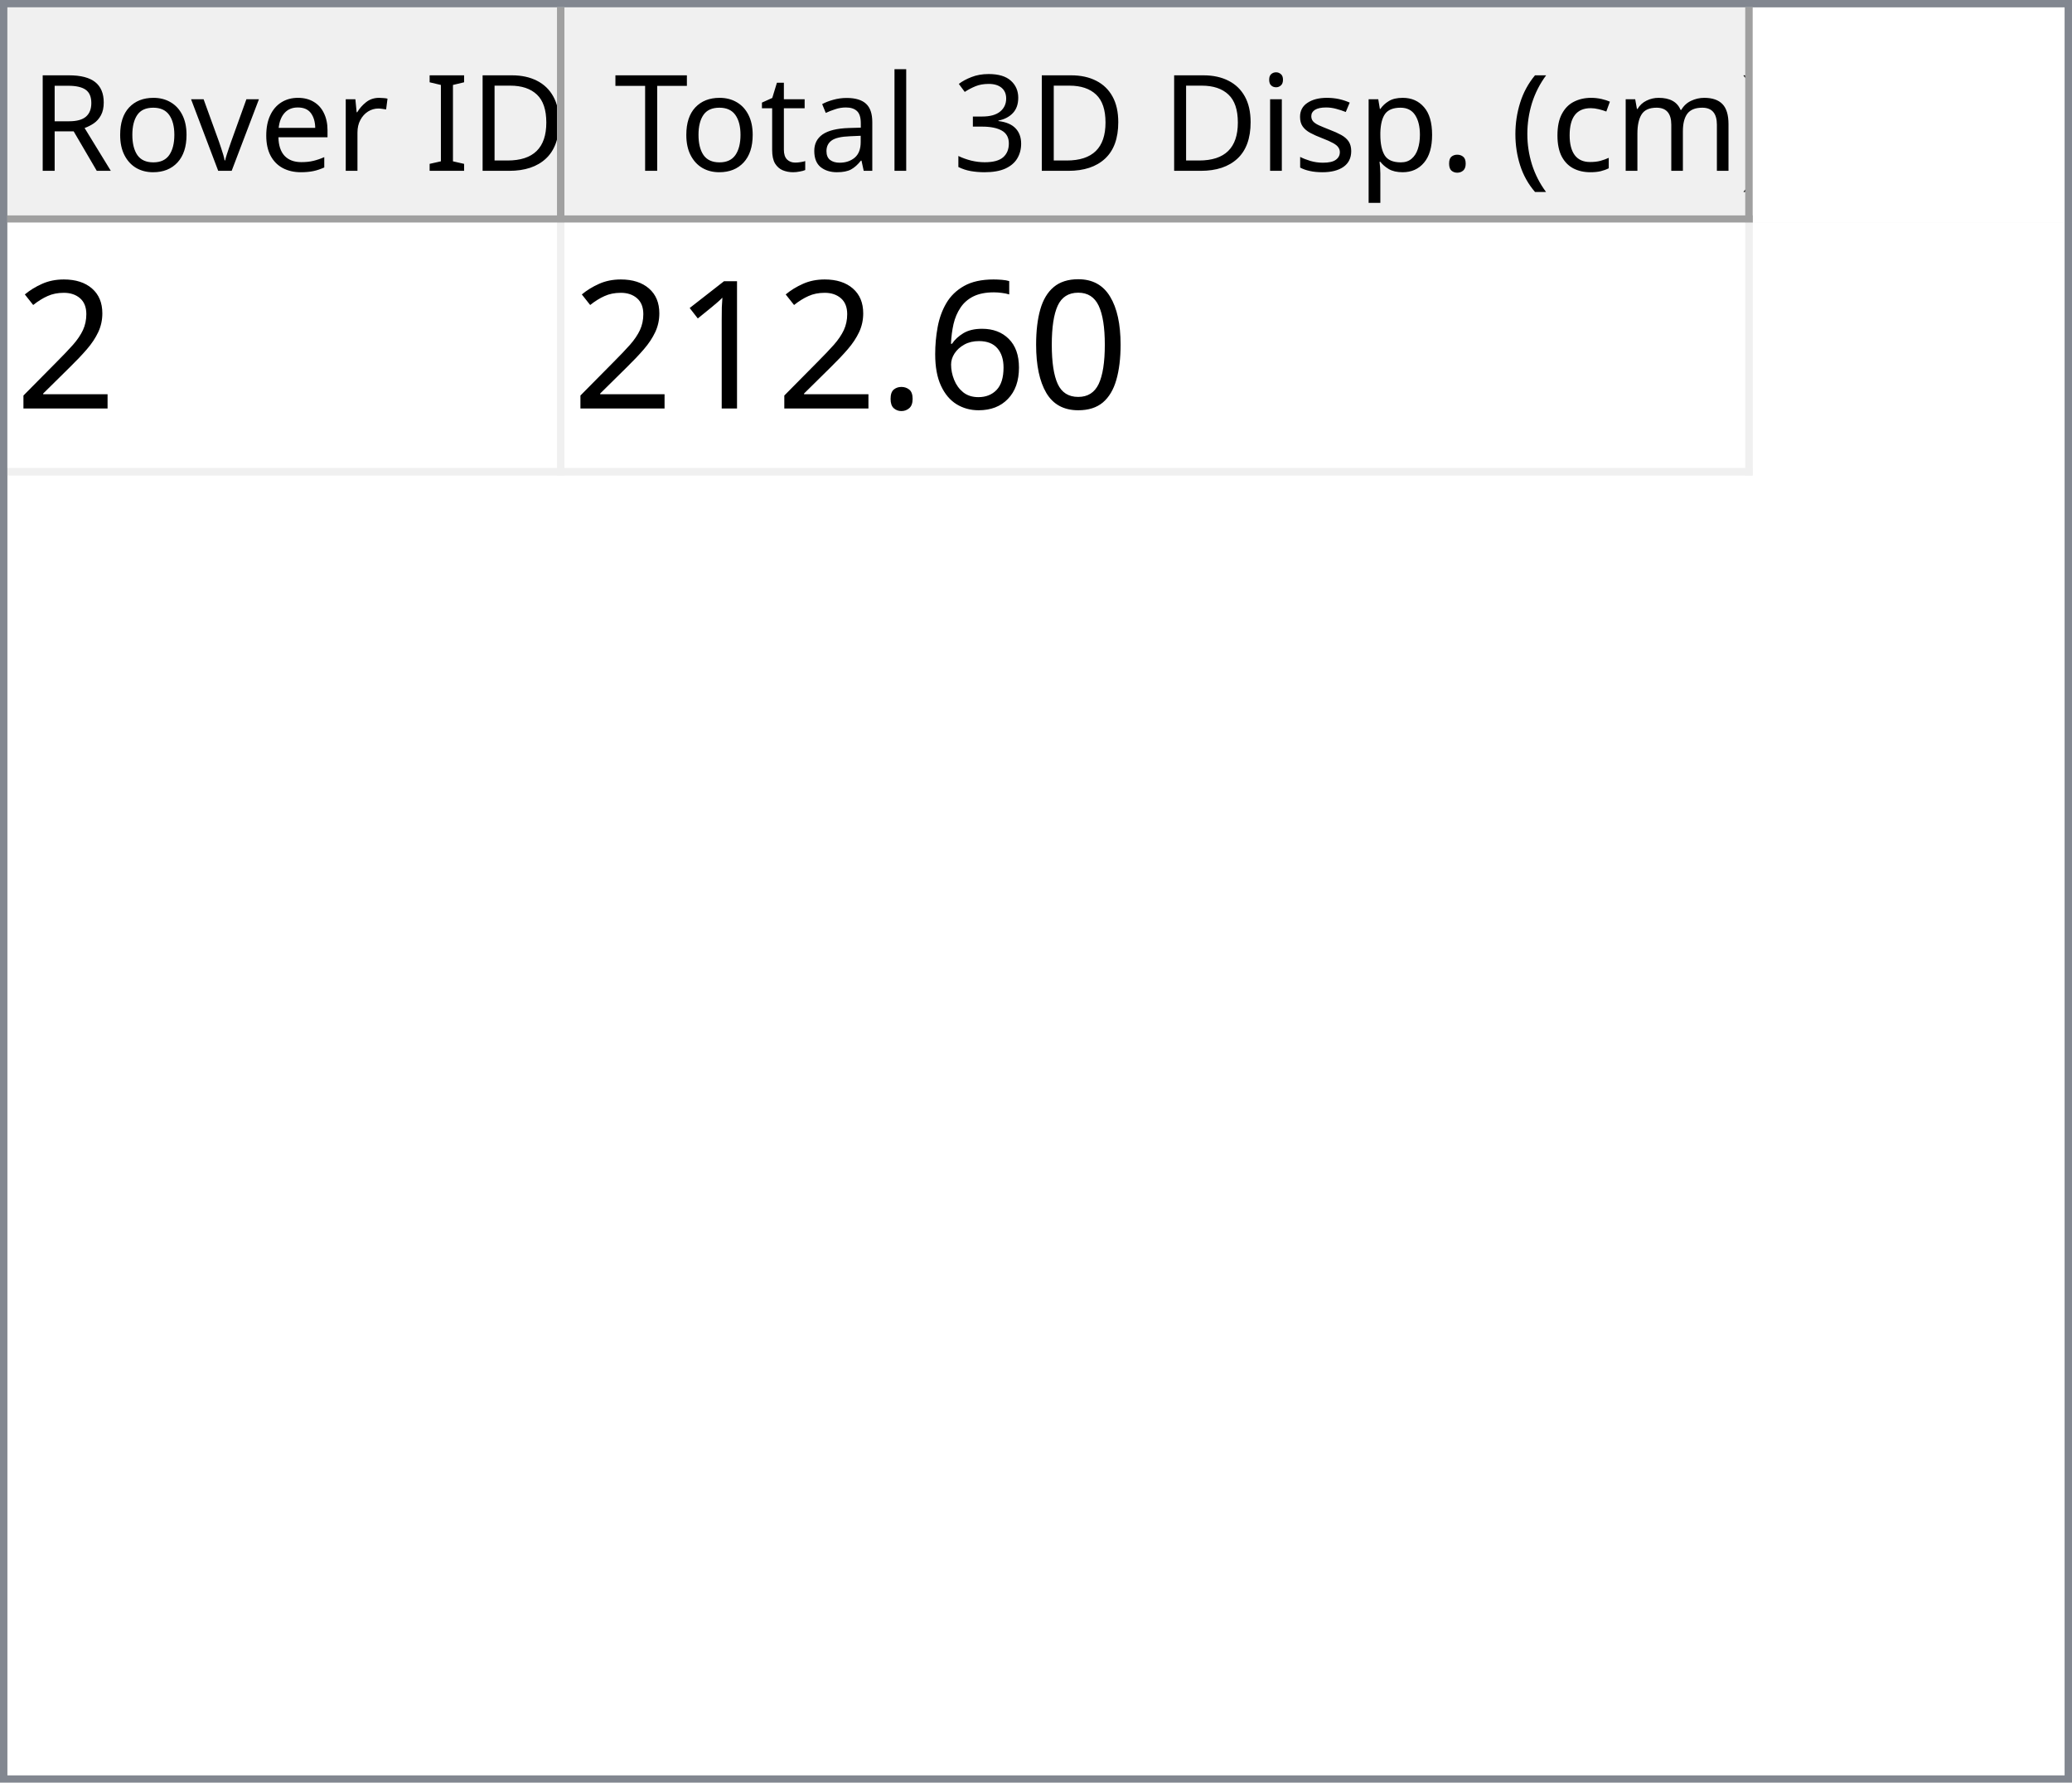
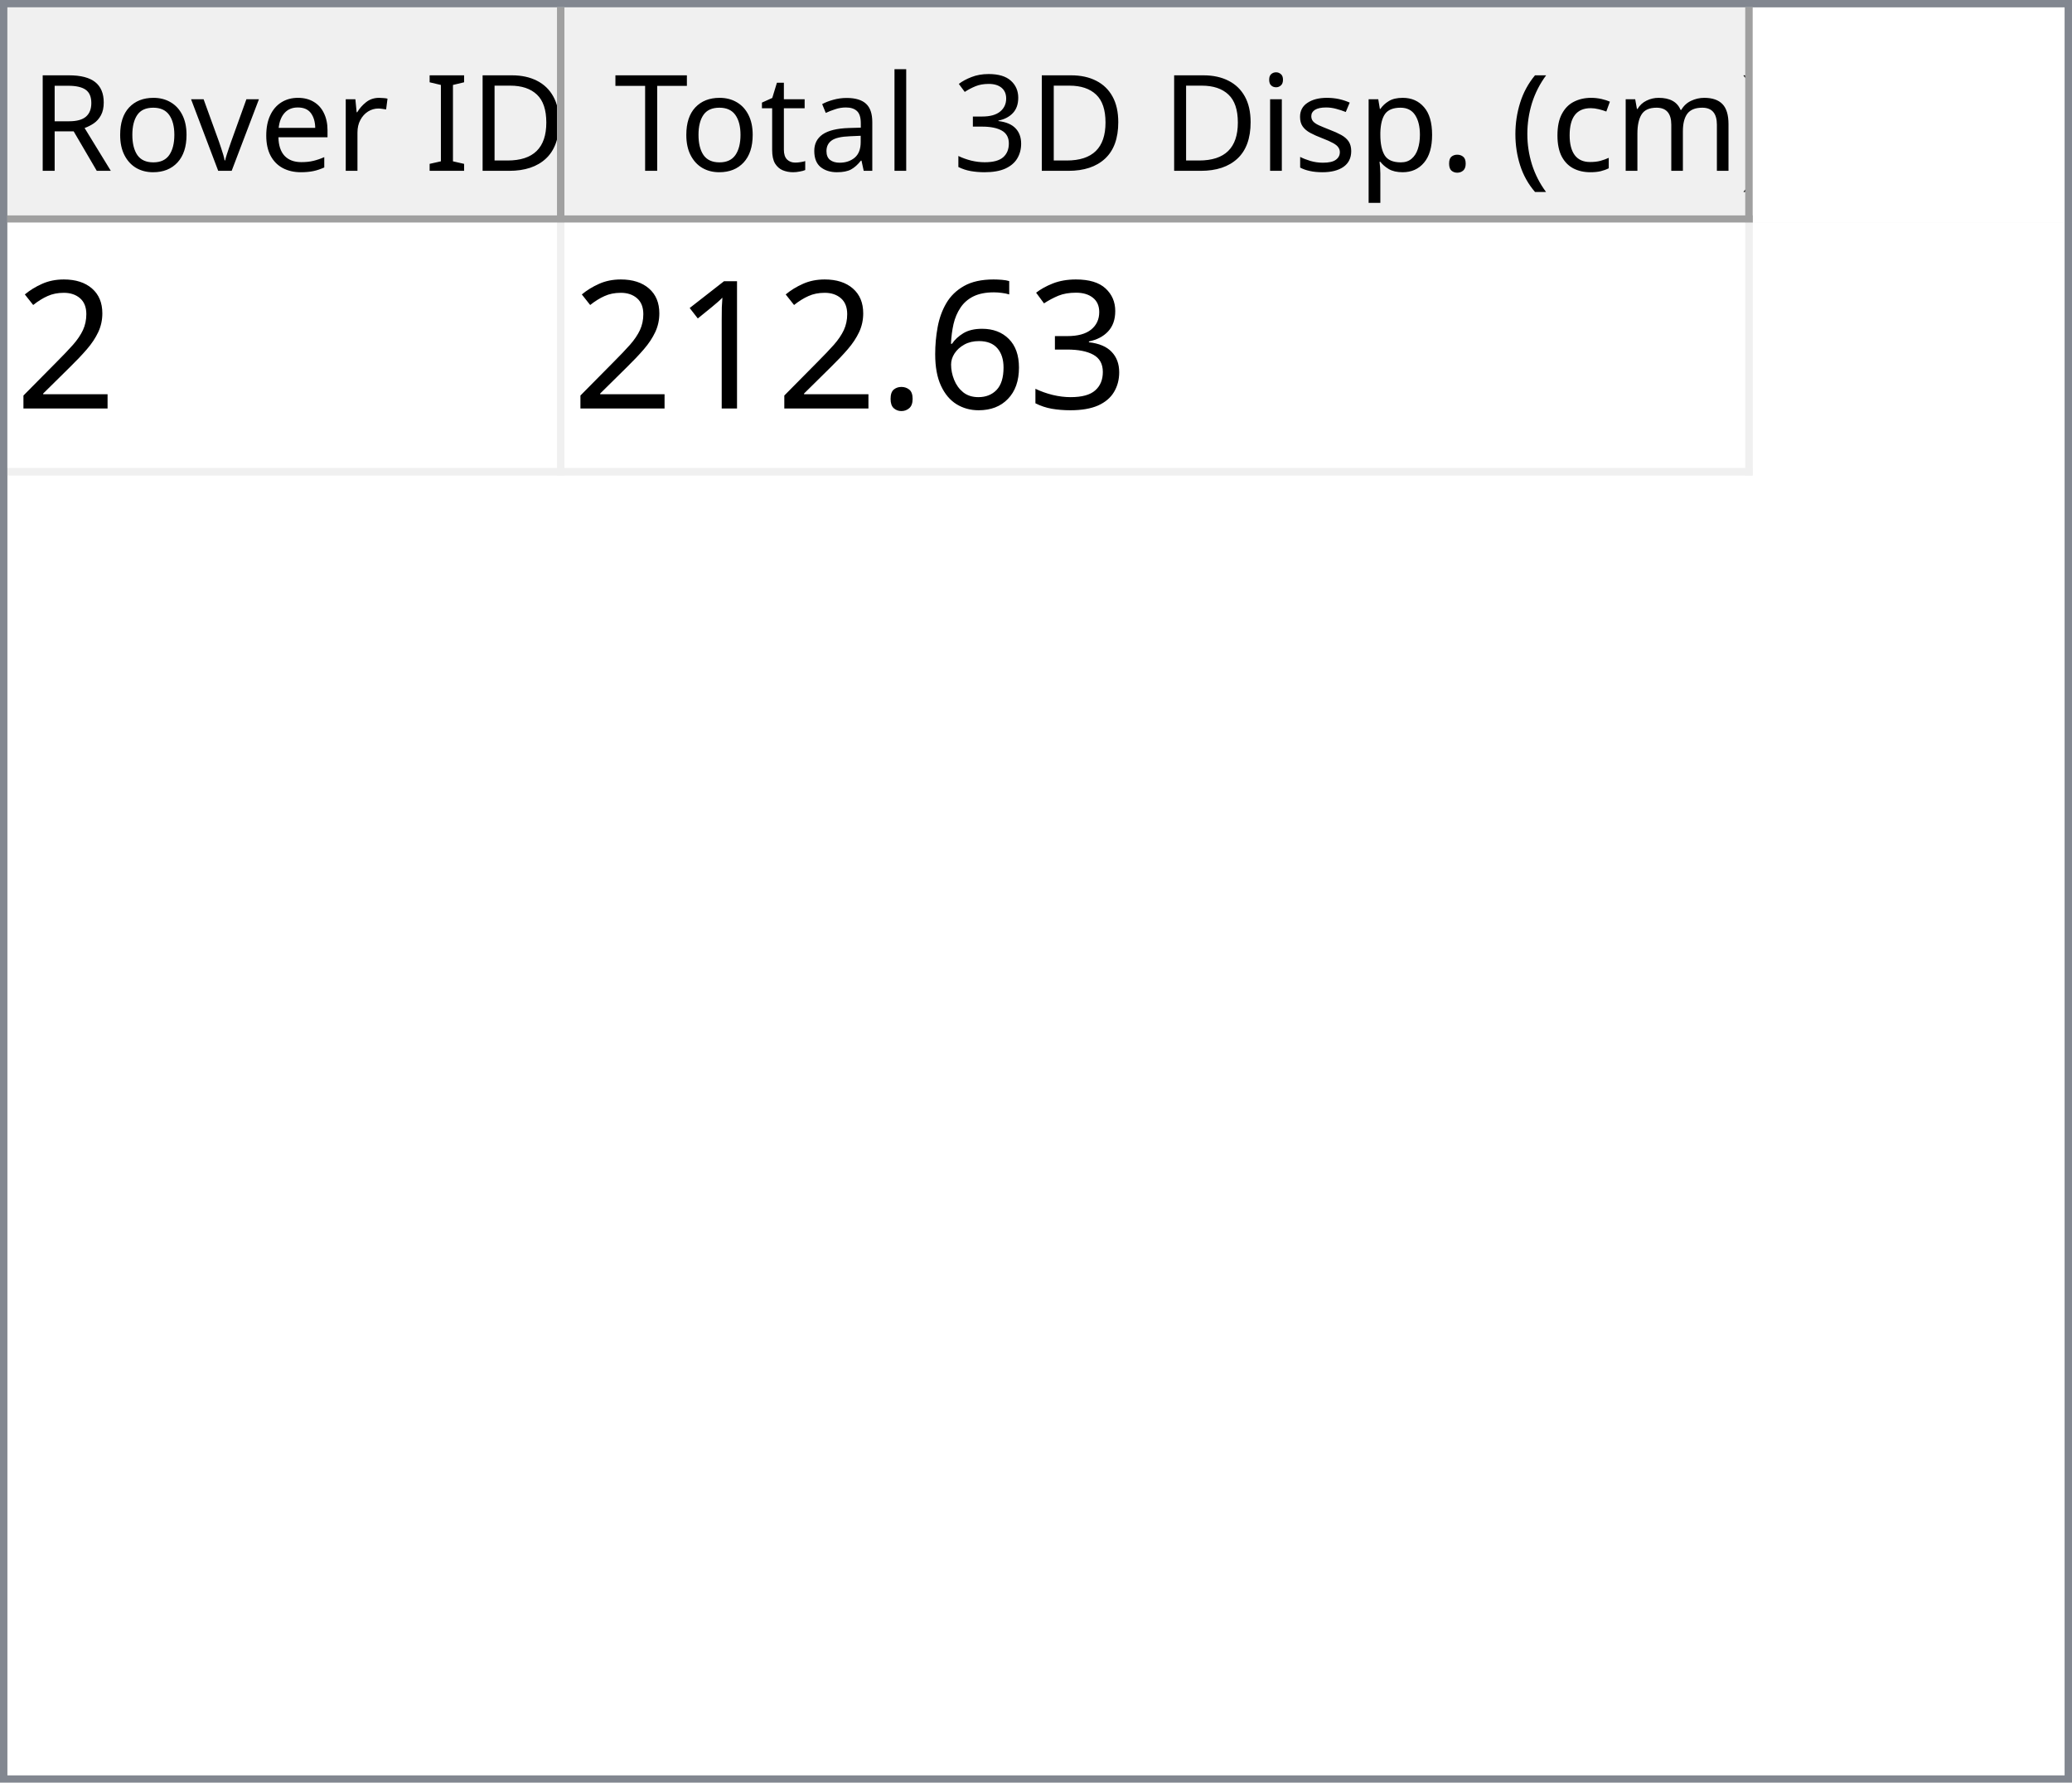
<svg xmlns="http://www.w3.org/2000/svg" style="fill-opacity:1; color-rendering:auto; color-interpolation:auto; text-rendering:auto; stroke:black; stroke-linecap:square; stroke-miterlimit:10; shape-rendering:auto; stroke-opacity:1; fill:black; stroke-dasharray:none; font-weight:normal; stroke-width:1; font-family:'Dialog'; font-style:normal; stroke-linejoin:miter; font-size:12px; stroke-dashoffset:0; image-rendering:auto;" width="279" height="240">
  <defs id="genericDefs" />
  <g>
    <defs id="defs1">
      <clipPath clipPathUnits="userSpaceOnUse" id="clipPath1">
        <path d="M0 0 L279 0 L279 240 L0 240 L0 0 Z" />
      </clipPath>
      <clipPath clipPathUnits="userSpaceOnUse" id="clipPath2">
        <path d="M0 0 L0 240 L279 240 L279 0 Z" />
      </clipPath>
      <clipPath clipPathUnits="userSpaceOnUse" id="clipPath3">
        <path d="M0 0 L0 29 L277 29 L277 0 Z" />
      </clipPath>
      <clipPath clipPathUnits="userSpaceOnUse" id="clipPath4">
        <path d="M0 0 L0 29 L75 29 L75 0 Z" />
      </clipPath>
      <clipPath clipPathUnits="userSpaceOnUse" id="clipPath5">
        <path d="M1 1 L1 28 L74 28 L74 1 Z" />
      </clipPath>
      <clipPath clipPathUnits="userSpaceOnUse" id="clipPath6">
        <path d="M0 0 L0 27 L73 27 L73 0 Z" />
      </clipPath>
      <clipPath clipPathUnits="userSpaceOnUse" id="clipPath7">
        <path d="M-0.5 -0.5 L-0.5 28.5 L74.5 28.5 L74.5 -0.5 Z" />
      </clipPath>
      <clipPath clipPathUnits="userSpaceOnUse" id="clipPath8">
        <path d="M0 0 L0 29 L160 29 L160 0 Z" />
      </clipPath>
      <clipPath clipPathUnits="userSpaceOnUse" id="clipPath9">
        <path d="M1 1 L1 28 L159 28 L159 1 Z" />
      </clipPath>
      <clipPath clipPathUnits="userSpaceOnUse" id="clipPath10">
        <path d="M0 0 L0 27 L158 27 L158 0 Z" />
      </clipPath>
      <clipPath clipPathUnits="userSpaceOnUse" id="clipPath11">
        <path d="M-0.5 -0.5 L-0.5 28.5 L159.5 28.5 L159.5 -0.5 Z" />
      </clipPath>
      <clipPath clipPathUnits="userSpaceOnUse" id="clipPath12">
        <path d="M0 0 L0 209 L277 209 L277 0 Z" />
      </clipPath>
      <clipPath clipPathUnits="userSpaceOnUse" id="clipPath13">
        <path d="M0 0 L0 34 L235 34 L235 0 Z" />
      </clipPath>
      <clipPath clipPathUnits="userSpaceOnUse" id="clipPath14">
        <path d="M-0.5 -0.5 L-0.5 33.5 L234.5 33.5 L234.5 -0.5 Z" />
      </clipPath>
      <clipPath clipPathUnits="userSpaceOnUse" id="clipPath15">
        <path d="M0 0 L0 33 L74 33 L74 0 Z" />
      </clipPath>
      <clipPath clipPathUnits="userSpaceOnUse" id="clipPath16">
        <path d="M0 0 L0 33 L159 33 L159 0 Z" />
      </clipPath>
      <font horiz-adv-x="64.551" id="font1">
        <font-face ascent="107.91" descent="25.098" units-per-em="100" style="font-style:normal; font-family:Segoe UI; font-weight:normal;" />
        <missing-glyph horiz-adv-x="64.551" d="M8.109 0 L8.109 68.266 L56.453 68.266 L56.453 0 L8.109 0 ZM15.328 7.234 L49.219 7.234 L49.219 61.031 L15.328 61.031 L15.328 7.234 Z" />
        <glyph unicode="D" horiz-adv-x="70.117" d="M9.188 0 L9.188 70.016 L28.516 70.016 Q65.531 70.016 65.531 35.891 Q65.531 19.672 55.25 9.836 Q44.969 0 27.734 0 L9.188 0 ZM17.391 62.594 L17.391 7.422 L27.828 7.422 Q41.609 7.422 49.273 14.797 Q56.938 22.172 56.938 35.688 Q56.938 62.594 28.328 62.594 L17.391 62.594 Z" />
        <glyph unicode="I" horiz-adv-x="26.611" d="M17.391 0 L9.188 0 L9.188 70.016 L17.391 70.016 L17.391 0 Z" />
        <glyph unicode=" " horiz-adv-x="27.393" d="" />
        <glyph unicode="r" horiz-adv-x="34.766" d="M34.188 41.891 Q32.078 43.5 28.125 43.5 Q23 43.5 19.555 38.672 Q16.109 33.844 16.109 25.484 L16.109 0 L8.109 0 L8.109 50 L16.109 50 L16.109 39.703 L16.312 39.703 Q18.016 44.969 21.531 47.922 Q25.047 50.875 29.391 50.875 Q32.516 50.875 34.188 50.203 L34.188 41.891 Z" />
        <glyph unicode="e" horiz-adv-x="52.295" d="M48.297 23 L12.984 23 Q13.188 14.656 17.484 10.109 Q21.781 5.562 29.297 5.562 Q37.75 5.562 44.828 11.141 L44.828 3.609 Q38.234 -1.172 27.391 -1.172 Q16.797 -1.172 10.742 5.641 Q4.688 12.453 4.688 24.812 Q4.688 36.469 11.305 43.82 Q17.922 51.172 27.734 51.172 Q37.547 51.172 42.922 44.828 Q48.297 38.484 48.297 27.203 L48.297 23 ZM40.094 29.781 Q40.047 36.719 36.75 40.578 Q33.453 44.438 27.594 44.438 Q21.922 44.438 17.969 40.383 Q14.016 36.328 13.094 29.781 L40.094 29.781 Z" />
        <glyph unicode="v" horiz-adv-x="47.9" d="M47.406 50 L27.484 0 L19.625 0 L0.688 50 L9.469 50 L22.172 13.672 Q23.578 9.672 23.922 6.688 L24.125 6.688 Q24.609 10.453 25.688 13.484 L38.969 50 L47.406 50 Z" />
        <glyph unicode="o" horiz-adv-x="58.594" d="M29 -1.172 Q17.922 -1.172 11.305 5.836 Q4.688 12.844 4.688 24.422 Q4.688 37.016 11.57 44.094 Q18.453 51.172 30.172 51.172 Q41.359 51.172 47.633 44.289 Q53.906 37.406 53.906 25.203 Q53.906 13.234 47.141 6.031 Q40.375 -1.172 29 -1.172 ZM29.594 44.438 Q21.875 44.438 17.383 39.188 Q12.891 33.938 12.891 24.703 Q12.891 15.828 17.43 10.695 Q21.969 5.562 29.594 5.562 Q37.359 5.562 41.531 10.594 Q45.703 15.625 45.703 24.906 Q45.703 34.281 41.531 39.359 Q37.359 44.438 29.594 44.438 Z" />
        <glyph unicode="R" horiz-adv-x="59.814" d="M59.375 0 L49.609 0 L37.891 19.625 Q36.281 22.359 34.766 24.289 Q33.25 26.219 31.664 27.438 Q30.078 28.656 28.25 29.219 Q26.422 29.781 24.125 29.781 L17.391 29.781 L17.391 0 L9.188 0 L9.188 70.016 L30.078 70.016 Q34.672 70.016 38.555 68.867 Q42.438 67.719 45.289 65.375 Q48.141 63.031 49.758 59.547 Q51.375 56.062 51.375 51.375 Q51.375 47.703 50.273 44.656 Q49.172 41.609 47.148 39.211 Q45.125 36.812 42.266 35.133 Q39.406 33.453 35.844 32.516 L35.844 32.328 Q37.594 31.547 38.891 30.547 Q40.188 29.547 41.359 28.18 Q42.531 26.812 43.68 25.078 Q44.828 23.344 46.234 21.047 L59.375 0 ZM17.391 62.594 L17.391 37.203 L28.516 37.203 Q31.594 37.203 34.203 38.133 Q36.812 39.062 38.719 40.797 Q40.625 42.531 41.703 45.047 Q42.781 47.562 42.781 50.688 Q42.781 56.297 39.141 59.445 Q35.5 62.594 28.609 62.594 L17.391 62.594 Z" />
        <glyph unicode=")" horiz-adv-x="30.176" d="M8.297 -15.922 L1.172 -15.922 Q16.406 2.344 16.406 26.812 Q16.406 51.469 1.078 70.016 L8.297 70.016 Q23.531 52.156 23.531 26.703 Q23.531 1.375 8.297 -15.922 Z" />
        <glyph unicode="m" horiz-adv-x="86.133" d="M79.109 0 L71.094 0 L71.094 28.719 Q71.094 37.016 68.531 40.727 Q65.969 44.438 59.906 44.438 Q54.781 44.438 51.195 39.75 Q47.609 35.062 47.609 28.516 L47.609 0 L39.594 0 L39.594 29.688 Q39.594 44.438 28.219 44.438 Q22.953 44.438 19.531 40.016 Q16.109 35.594 16.109 28.516 L16.109 0 L8.109 0 L8.109 50 L16.109 50 L16.109 42.094 L16.312 42.094 Q21.625 51.172 31.844 51.172 Q36.969 51.172 40.773 48.312 Q44.578 45.453 46 40.828 Q51.562 51.172 62.594 51.172 Q79.109 51.172 79.109 30.812 L79.109 0 Z" />
        <glyph unicode="c" horiz-adv-x="46.191" d="M42.188 2.297 Q36.422 -1.172 28.516 -1.172 Q17.828 -1.172 11.258 5.789 Q4.688 12.75 4.688 23.828 Q4.688 36.188 11.766 43.68 Q18.844 51.172 30.672 51.172 Q37.25 51.172 42.281 48.734 L42.281 40.531 Q36.719 44.438 30.375 44.438 Q22.703 44.438 17.797 38.945 Q12.891 33.453 12.891 24.516 Q12.891 15.719 17.508 10.641 Q22.125 5.562 29.891 5.562 Q36.422 5.562 42.188 9.906 L42.188 2.297 Z" />
        <glyph unicode="(" horiz-adv-x="30.176" d="M29.109 -15.922 L21.969 -15.922 Q6.844 1.375 6.844 26.703 Q6.844 52.156 21.969 70.016 L29.203 70.016 Q13.875 51.469 13.875 26.812 Q13.875 2.344 29.109 -15.922 Z" />
        <glyph unicode="." horiz-adv-x="21.68" d="M10.891 -1.078 Q8.641 -1.078 7.055 0.539 Q5.469 2.156 5.469 4.391 Q5.469 6.641 7.055 8.273 Q8.641 9.906 10.891 9.906 Q13.188 9.906 14.797 8.273 Q16.406 6.641 16.406 4.391 Q16.406 2.156 14.797 0.539 Q13.188 -1.078 10.891 -1.078 Z" />
        <glyph unicode="p" horiz-adv-x="58.789" d="M16.312 7.234 L16.109 7.234 L16.109 -23 L8.109 -23 L8.109 50 L16.109 50 L16.109 41.219 L16.312 41.219 Q22.219 51.172 33.594 51.172 Q43.266 51.172 48.688 44.461 Q54.109 37.75 54.109 26.469 Q54.109 13.922 48 6.375 Q41.891 -1.172 31.297 -1.172 Q21.578 -1.172 16.312 7.234 ZM16.109 27.391 L16.109 20.406 Q16.109 14.203 20.141 9.883 Q24.172 5.562 30.375 5.562 Q37.641 5.562 41.773 11.133 Q45.906 16.703 45.906 26.609 Q45.906 34.969 42.047 39.703 Q38.188 44.438 31.594 44.438 Q24.609 44.438 20.359 39.578 Q16.109 34.719 16.109 27.391 Z" />
        <glyph unicode="s" horiz-adv-x="42.432" d="M5.078 1.812 L5.078 10.406 Q11.625 5.562 19.484 5.562 Q30.031 5.562 30.031 12.594 Q30.031 14.594 29.125 15.992 Q28.219 17.391 26.68 18.461 Q25.141 19.531 23.07 20.383 Q21 21.234 18.609 22.172 Q15.281 23.484 12.766 24.828 Q10.25 26.172 8.57 27.859 Q6.891 29.547 6.031 31.695 Q5.172 33.844 5.172 36.719 Q5.172 40.234 6.789 42.945 Q8.406 45.656 11.086 47.484 Q13.766 49.312 17.211 50.242 Q20.656 51.172 24.312 51.172 Q30.812 51.172 35.938 48.922 L35.938 40.828 Q30.422 44.438 23.25 44.438 Q21 44.438 19.195 43.922 Q17.391 43.406 16.094 42.477 Q14.797 41.547 14.086 40.258 Q13.375 38.969 13.375 37.406 Q13.375 35.453 14.086 34.133 Q14.797 32.812 16.164 31.789 Q17.531 30.766 19.484 29.938 Q21.438 29.109 23.922 28.125 Q27.25 26.859 29.883 25.516 Q32.516 24.172 34.375 22.484 Q36.234 20.797 37.234 18.602 Q38.234 16.406 38.234 13.375 Q38.234 9.672 36.602 6.938 Q34.969 4.203 32.234 2.398 Q29.5 0.594 25.93 -0.289 Q22.359 -1.172 18.453 -1.172 Q10.75 -1.172 5.078 1.812 Z" />
        <glyph unicode="i" horiz-adv-x="24.219" d="M12.203 62.703 Q10.062 62.703 8.547 64.164 Q7.031 65.625 7.031 67.875 Q7.031 70.125 8.547 71.609 Q10.062 73.094 12.203 73.094 Q14.406 73.094 15.945 71.609 Q17.484 70.125 17.484 67.875 Q17.484 65.719 15.945 64.211 Q14.406 62.703 12.203 62.703 ZM16.109 0 L8.109 0 L8.109 50 L16.109 50 L16.109 0 Z" />
        <glyph unicode="3" horiz-adv-x="53.906" d="M46.531 19.828 Q46.531 15.094 44.75 11.211 Q42.969 7.328 39.719 4.57 Q36.469 1.812 31.93 0.297 Q27.391 -1.219 21.922 -1.219 Q11.922 -1.219 6 2.594 L6 11.188 Q13.094 5.609 22.219 5.609 Q25.875 5.609 28.828 6.539 Q31.781 7.469 33.906 9.227 Q36.031 10.984 37.18 13.477 Q38.328 15.969 38.328 19.094 Q38.328 32.812 18.797 32.812 L12.984 32.812 L12.984 39.594 L18.5 39.594 Q35.797 39.594 35.797 52.484 Q35.797 64.406 22.609 64.406 Q15.188 64.406 8.688 59.422 L8.688 67.188 Q15.375 71.188 24.609 71.188 Q29 71.188 32.57 69.969 Q36.141 68.75 38.68 66.555 Q41.219 64.359 42.609 61.281 Q44 58.203 44 54.5 Q44 40.672 30.031 36.719 L30.031 36.531 Q33.594 36.141 36.625 34.797 Q39.656 33.453 41.852 31.305 Q44.047 29.156 45.289 26.25 Q46.531 23.344 46.531 19.828 Z" />
        <glyph unicode="l" horiz-adv-x="24.219" d="M16.109 0 L8.109 0 L8.109 74.031 L16.109 74.031 L16.109 0 Z" />
        <glyph unicode="a" horiz-adv-x="50.879" d="M43.891 0 L35.891 0 L35.891 7.812 L35.688 7.812 Q30.469 -1.172 20.312 -1.172 Q12.844 -1.172 8.617 2.781 Q4.391 6.734 4.391 13.281 Q4.391 27.297 20.906 29.594 L35.891 31.688 Q35.891 44.438 25.594 44.438 Q16.547 44.438 9.281 38.281 L9.281 46.484 Q16.656 51.172 26.266 51.172 Q43.891 51.172 43.891 32.516 L43.891 0 ZM35.891 25.297 L23.828 23.641 Q18.266 22.859 15.43 20.875 Q12.594 18.891 12.594 13.875 Q12.594 10.203 15.211 7.883 Q17.828 5.562 22.172 5.562 Q28.125 5.562 32.008 9.742 Q35.891 13.922 35.891 20.312 L35.891 25.297 Z" />
        <glyph unicode="t" horiz-adv-x="33.887" d="M31.297 0.484 Q28.469 -1.078 23.828 -1.078 Q10.688 -1.078 10.688 13.578 L10.688 43.172 L2.094 43.172 L2.094 50 L10.688 50 L10.688 62.203 L18.703 64.797 L18.703 50 L31.297 50 L31.297 43.172 L18.703 43.172 L18.703 14.984 Q18.703 9.969 20.414 7.82 Q22.125 5.672 26.078 5.672 Q29.109 5.672 31.297 7.328 L31.297 0.484 Z" />
        <glyph unicode="T" horiz-adv-x="52.393" d="M50.594 62.594 L30.375 62.594 L30.375 0 L22.172 0 L22.172 62.594 L2 62.594 L2 70.016 L50.594 70.016 L50.594 62.594 Z" />
      </font>
      <font horiz-adv-x="75.0" id="font2">
        <font-face ascent="100.537" descent="21.973" units-per-em="100" style="font-style:normal; font-family:sans-serif; font-weight:normal;" />
        <missing-glyph horiz-adv-x="75.0" d="M12.5 0 L12.5 62.5 L62.5 62.5 L62.5 0 L12.5 0 ZM14.062 1.562 L60.938 1.562 L60.938 60.938 L14.062 60.938 L14.062 1.562 Z" />
        <glyph unicode="2" horiz-adv-x="55.615" d="M50.344 8.453 L50.344 0 L3.031 0 Q2.938 3.172 4.047 6.109 Q5.859 10.938 9.836 15.625 Q13.812 20.312 21.344 26.469 Q33.016 36.031 37.117 41.625 Q41.219 47.219 41.219 52.203 Q41.219 57.422 37.477 61.008 Q33.734 64.594 27.734 64.594 Q21.391 64.594 17.578 60.789 Q13.766 56.984 13.719 50.25 L4.688 51.172 Q5.609 61.281 11.664 66.578 Q17.719 71.875 27.938 71.875 Q38.234 71.875 44.242 66.164 Q50.25 60.453 50.25 52 Q50.25 47.703 48.492 43.555 Q46.734 39.406 42.656 34.812 Q38.578 30.219 29.109 22.219 Q21.188 15.578 18.945 13.211 Q16.703 10.844 15.234 8.453 L50.344 8.453 Z" />
-         <glyph unicode="0" horiz-adv-x="55.615" d="M4.156 35.297 Q4.156 48 6.766 55.742 Q9.375 63.484 14.523 67.68 Q19.672 71.875 27.484 71.875 Q33.25 71.875 37.594 69.555 Q41.938 67.234 44.773 62.867 Q47.609 58.5 49.219 52.227 Q50.828 45.953 50.828 35.297 Q50.828 22.703 48.242 14.969 Q45.656 7.234 40.508 3.008 Q35.359 -1.219 27.484 -1.219 Q17.141 -1.219 11.234 6.203 Q4.156 15.141 4.156 35.297 ZM13.188 35.297 Q13.188 17.672 17.312 11.836 Q21.438 6 27.484 6 Q33.547 6 37.672 11.859 Q41.797 17.719 41.797 35.297 Q41.797 52.984 37.672 58.789 Q33.547 64.594 27.391 64.594 Q21.344 64.594 17.719 59.469 Q13.188 52.938 13.188 35.297 Z" />
+         <glyph unicode="3" horiz-adv-x="55.615" d="M4.203 18.891 L12.984 20.062 Q14.5 12.594 18.141 9.297 Q21.781 6 27 6 Q33.203 6 37.477 10.297 Q41.75 14.594 41.75 20.953 Q41.75 27 37.797 30.93 Q33.844 34.859 27.734 34.859 Q25.25 34.859 21.531 33.891 L22.516 41.609 Q23.391 41.5 23.922 41.5 Q29.547 41.5 34.039 44.43 Q38.531 47.359 38.531 53.469 Q38.531 58.297 35.258 61.477 Q31.984 64.656 26.812 64.656 Q21.688 64.656 18.266 61.43 Q14.844 58.203 13.875 51.766 L5.078 53.328 Q6.688 62.156 12.398 67.016 Q18.109 71.875 26.609 71.875 Q32.469 71.875 37.398 69.359 Q42.328 66.844 44.945 62.5 Q47.562 58.156 47.562 53.266 Q47.562 48.641 45.07 44.828 Q42.578 41.016 37.703 38.766 Q44.047 37.312 47.562 32.695 Q51.078 28.078 51.078 21.141 Q51.078 11.766 44.242 5.25 Q37.406 -1.266 26.953 -1.266 Q17.531 -1.266 11.305 4.352 Q5.078 9.969 4.203 18.891 Z" />
        <glyph unicode="6" horiz-adv-x="55.615" d="M49.75 54.047 L41.016 53.375 Q39.844 58.547 37.703 60.891 Q34.125 64.656 28.906 64.656 Q24.703 64.656 21.531 62.312 Q17.391 59.281 14.992 53.469 Q12.594 47.656 12.5 36.922 Q15.672 41.75 20.266 44.094 Q24.859 46.438 29.891 46.438 Q38.672 46.438 44.852 39.969 Q51.031 33.5 51.031 23.25 Q51.031 16.5 48.125 10.719 Q45.219 4.938 40.141 1.859 Q35.062 -1.219 28.609 -1.219 Q17.625 -1.219 10.695 6.859 Q3.766 14.938 3.766 33.5 Q3.766 54.25 11.422 63.672 Q18.109 71.875 29.438 71.875 Q37.891 71.875 43.289 67.141 Q48.688 62.406 49.75 54.047 ZM13.875 23.188 Q13.875 18.656 15.797 14.508 Q17.719 10.359 21.188 8.18 Q24.656 6 28.469 6 Q34.031 6 38.039 10.492 Q42.047 14.984 42.047 22.703 Q42.047 30.125 38.086 34.398 Q34.125 38.672 28.125 38.672 Q22.172 38.672 18.023 34.398 Q13.875 30.125 13.875 23.188 Z" />
        <glyph unicode="." horiz-adv-x="27.783" d="M9.078 0 L9.078 10.016 L19.094 10.016 L19.094 0 L9.078 0 Z" />
        <glyph unicode="1" horiz-adv-x="55.615" d="M37.25 0 L28.469 0 L28.469 56 Q25.297 52.984 20.141 49.953 Q14.984 46.922 10.891 45.406 L10.891 53.906 Q18.266 57.375 23.781 62.305 Q29.297 67.234 31.594 71.875 L37.25 71.875 L37.25 0 Z" />
      </font>
    </defs>
    <g style="fill:white; stroke:white;">
      <rect x="0" y="0" width="279" style="clip-path:url(#clipPath1); stroke:none;" height="240" />
    </g>
    <g style="fill:white; text-rendering:optimizeSpeed; color-rendering:optimizeSpeed; image-rendering:optimizeSpeed; shape-rendering:crispEdges; stroke:white; color-interpolation:sRGB;">
      <rect x="0" width="279" height="240" y="0" style="stroke:none;" />
      <path style="stroke:none;" d="M0 240 L279 240 L279 0 L0 0 Z" />
    </g>
    <g style="fill:rgb(240,240,240); font-size:18px; font-family:'Segoe UI'; stroke:rgb(240,240,240);">
      <rect x="0" y="0" width="279" style="clip-path:url(#clipPath2); stroke:none;" height="240" />
    </g>
    <g style="fill:rgb(130,135,144); font-size:18px; font-family:'Segoe UI'; stroke:rgb(130,135,144);">
      <path d="M0 0 L279 0 L279 240 L0 240 L0 0 ZM1 1 L278 1 L278 239 L1 239 L1 1 Z" style="fill-rule:evenodd; clip-path:url(#clipPath2); stroke:none;" />
    </g>
    <g style="fill:white; font-size:18px; font-family:'Segoe UI'; stroke:white;" transform="translate(1,1)">
      <rect x="0" y="0" width="277" style="clip-path:url(#clipPath3); stroke:none;" height="29" />
    </g>
    <g style="fill:rgb(240,240,240); font-size:18px; font-family:'Segoe UI'; stroke:rgb(240,240,240);" transform="translate(1,1)">
      <rect x="0" y="0" width="75" style="clip-path:url(#clipPath4); stroke:none;" height="29" />
    </g>
    <g style="font-family:'Segoe UI'; font-size:18px;" transform="translate(2,2)">
      <text x="2" xml:space="preserve" y="21" style="clip-path:url(#clipPath6); stroke:none;">Rover ID</text>
    </g>
    <g transform="translate(1.5,1.5)" style="fill:rgb(160,160,160); font-size:18px; font-family:'Segoe UI'; stroke:rgb(160,160,160); stroke-linejoin:bevel;">
      <line x1="74" x2="74" y1="0" style="fill:none; clip-path:url(#clipPath7);" y2="28" />
    </g>
    <g transform="matrix(1,0,0,1,1,1) translate(0.5,0.5)" style="fill:rgb(160,160,160); font-size:18px; font-family:'Segoe UI'; stroke:rgb(160,160,160); stroke-linejoin:bevel;">
      <line x1="0" x2="74" y1="28" style="fill:none; clip-path:url(#clipPath7);" y2="28" />
    </g>
    <g style="fill:rgb(240,240,240); font-size:18px; font-family:'Segoe UI'; stroke:rgb(240,240,240);" transform="translate(76,1)">
      <rect x="0" y="0" width="160" style="clip-path:url(#clipPath8); stroke:none;" height="29" />
    </g>
    <g style="font-family:'Segoe UI'; font-size:18px;" transform="translate(77,2)">
      <text x="1" xml:space="preserve" y="21" style="clip-path:url(#clipPath10); stroke:none;"> Total 3D Disp. (cm)</text>
    </g>
    <g transform="translate(76.5,1.5)" style="fill:rgb(160,160,160); font-size:18px; font-family:'Segoe UI'; stroke:rgb(160,160,160); stroke-linejoin:bevel;">
      <line x1="159" x2="159" y1="0" style="fill:none; clip-path:url(#clipPath11);" y2="28" />
    </g>
    <g transform="matrix(1,0,0,1,76,1) translate(0.5,0.5)" style="fill:rgb(160,160,160); font-size:18px; font-family:'Segoe UI'; stroke:rgb(160,160,160); stroke-linejoin:bevel;">
      <line x1="0" x2="159" y1="28" style="fill:none; clip-path:url(#clipPath11);" y2="28" />
    </g>
    <g style="fill:white; font-size:18px; font-family:'Segoe UI'; stroke:white;" transform="translate(1,30)">
      <rect x="0" y="0" width="277" style="clip-path:url(#clipPath12); stroke:none;" height="209" />
    </g>
    <g style="fill:rgb(240,240,240); font-size:24px; font-family:sans-serif; stroke:rgb(240,240,240);" transform="translate(1,30)">
      <rect x="0" y="0" width="235" style="clip-path:url(#clipPath13); stroke:none;" height="34" />
      <line transform="translate(0.5,0.5)" x1="0" x2="234" y1="33" style="clip-path:url(#clipPath14); fill:none; stroke-linejoin:bevel;" y2="33" />
    </g>
    <g transform="matrix(1,0,0,1,1,30) translate(0.5,0.5)" style="fill:rgb(240,240,240); font-size:24px; font-family:sans-serif; stroke:rgb(240,240,240); stroke-linejoin:bevel;">
      <line x1="74" x2="74" y1="0" style="fill:none; clip-path:url(#clipPath14);" y2="33" />
    </g>
    <g transform="matrix(1,0,0,1,1,30) translate(0.5,0.5)" style="fill:rgb(240,240,240); font-size:24px; font-family:sans-serif; stroke:rgb(240,240,240); stroke-linejoin:bevel;">
      <line x1="234" x2="234" y1="0" style="fill:none; clip-path:url(#clipPath14);" y2="33" />
    </g>
    <g style="fill:white; font-size:24px; font-family:sans-serif; stroke:white;" transform="matrix(1,0,0,1,1,30)">
      <rect x="0" y="0" width="74" style="clip-path:url(#clipPath15); stroke:none;" height="33" />
      <text x="1" y="25" style="fill:black; clip-path:url(#clipPath15); stroke:none;" xml:space="preserve">2</text>
    </g>
    <g style="fill:white; font-size:24px; font-family:sans-serif; stroke:white;" transform="matrix(1,0,0,1,1,30) translate(75,0)">
      <rect x="0" y="0" width="159" style="clip-path:url(#clipPath16); stroke:none;" height="33" />
-       <text x="1" y="25" style="fill:black; clip-path:url(#clipPath16); stroke:none;" xml:space="preserve">212.60</text>
+       <text x="1" y="25" style="fill:black; clip-path:url(#clipPath16); stroke:none;" xml:space="preserve">212.63</text>
    </g>
  </g>
</svg>
